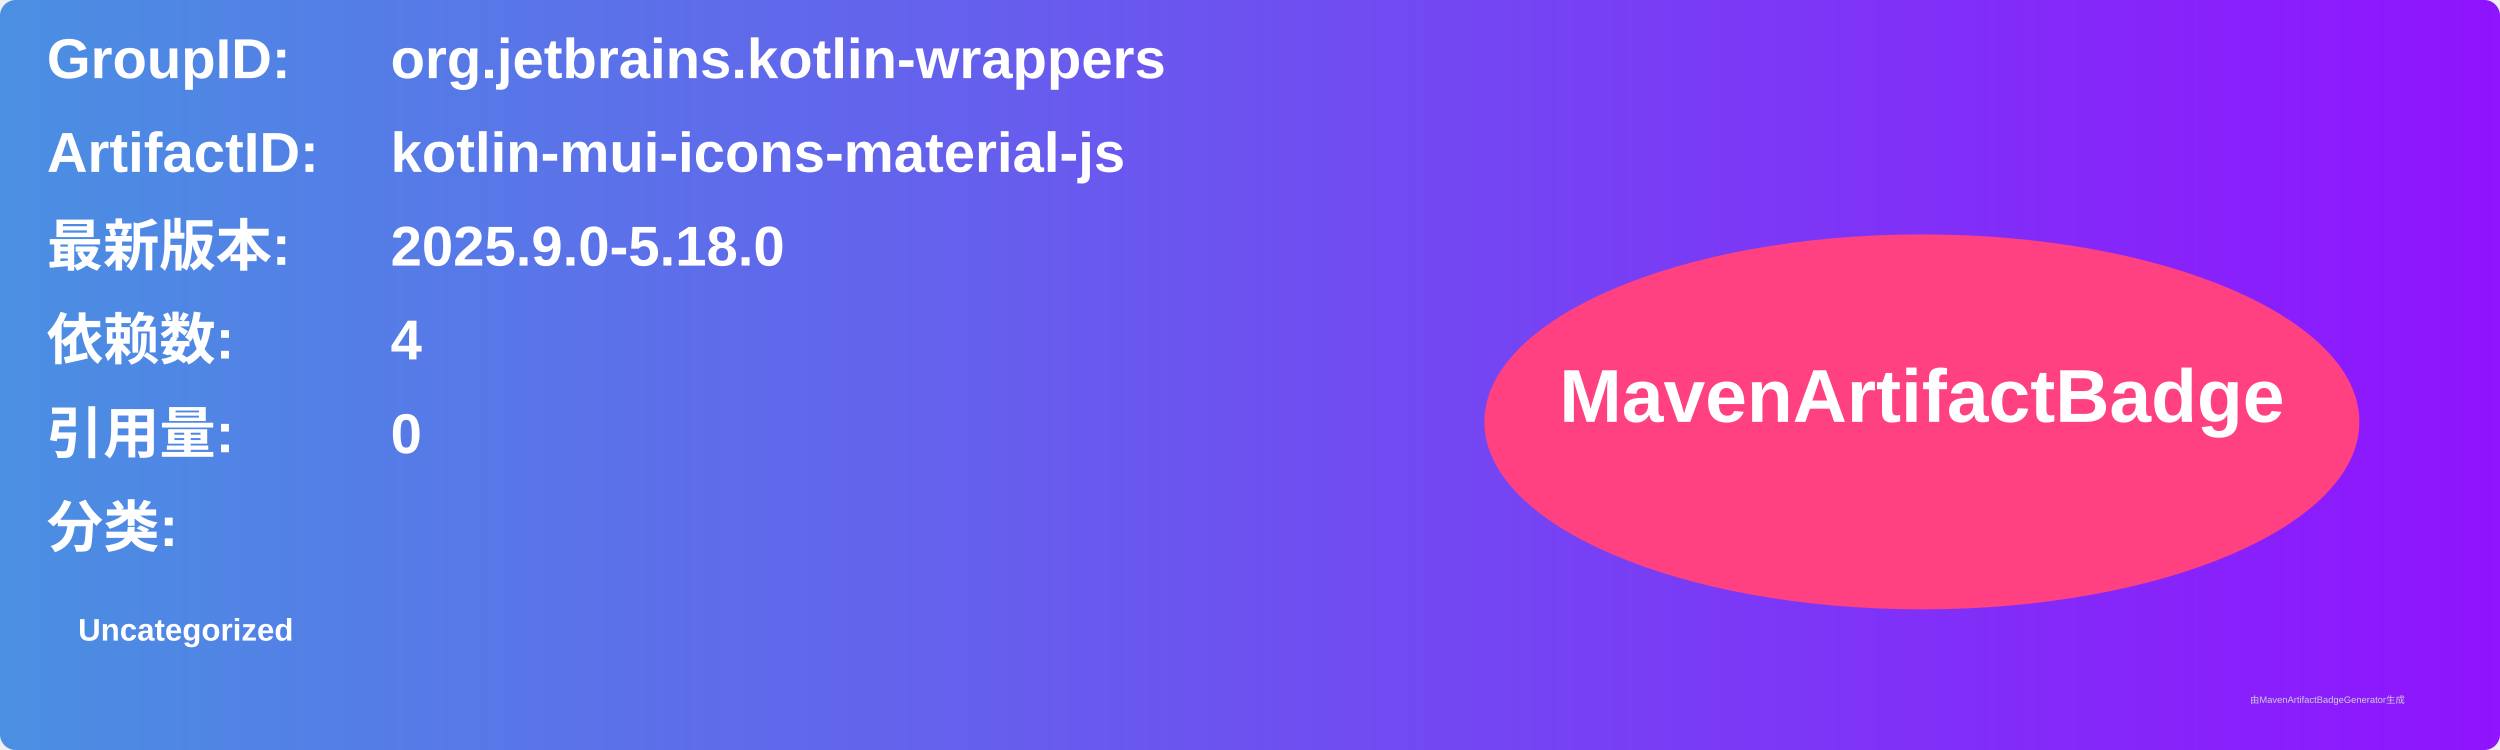
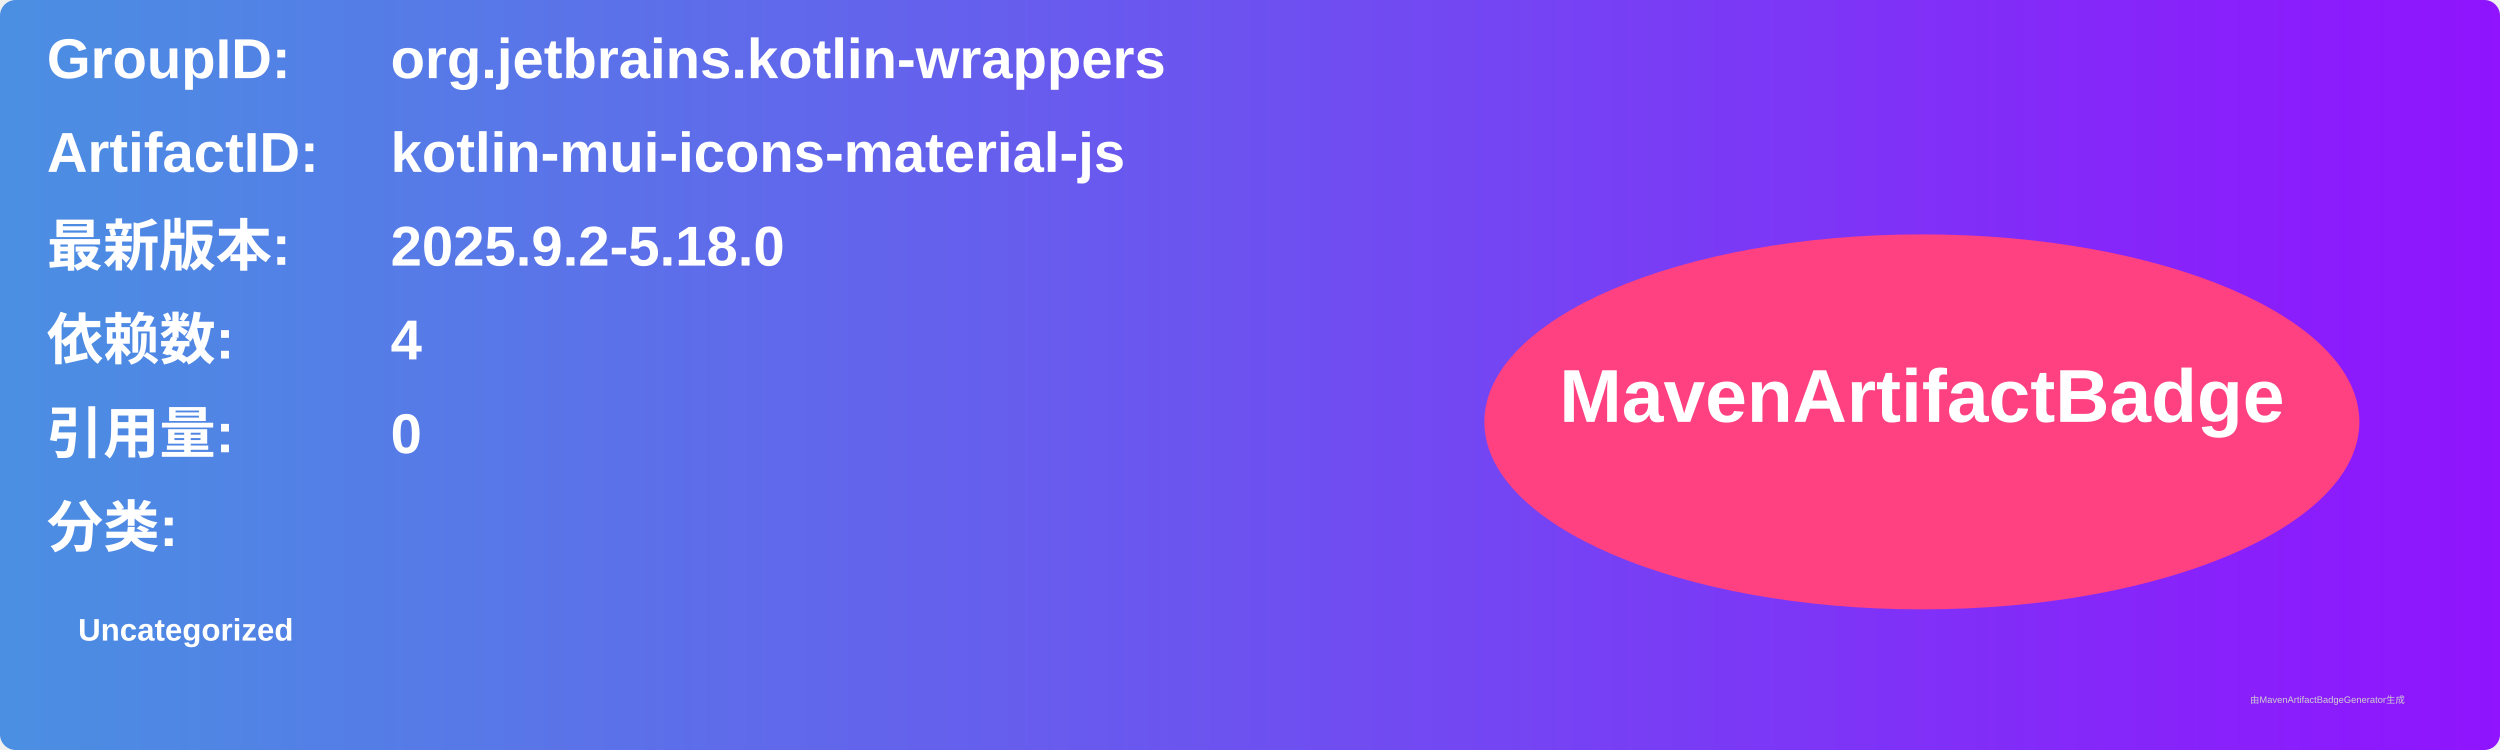
<svg xmlns="http://www.w3.org/2000/svg" width="800" height="240" viewBox="0 0 800 240">
  <linearGradient id="grad" x1="0%" y1="0%" x2="100%" y2="0%">
    <stop offset="0%" stop-color="#4a90e2" />
    <stop offset="100%" stop-color="#9013fe" />
  </linearGradient>
  <rect width="100%" height="100%" rx="5" ry="5" fill="url(#grad)" />
  <g transform="translate(15, 15)">
    <text x="0" y="10" font-family="Arial" font-size="18" fill="white" font-weight="bold" width="260">GroupID:</text>
    <text x="110" y="10" font-family="Arial" font-size="18" fill="white" font-weight="bold" width="460">org.jetbrains.kotlin-wrappers</text>
    <text x="0" y="40" font-family="Arial" font-size="18" fill="white" font-weight="bold" width="260">ArtifactID:</text>
    <text x="110" y="40" font-family="Arial" font-size="18" fill="white" font-weight="bold" width="460">kotlin-mui-icons-material-js</text>
    <text x="0" y="70" font-family="Arial" font-size="18" fill="white" font-weight="bold">最新版本:</text>
    <text x="110" y="70" font-family="Arial" font-size="18" fill="white" font-weight="bold">
-       <tspan font-weight="bold">2025.9.0-5.18.0</tspan>
+       <tspan font-weight="bold">2025.9.2-5.18.0</tspan>
    </text>
    <text x="0" y="100" font-family="Arial" font-size="18" fill="white" font-weight="bold">依赖数: </text>
    <text x="110" y="100" font-family="Arial" font-size="18" fill="white">
      <tspan font-weight="bold">4</tspan>
    </text>
    <text x="0" y="130" font-family="Arial" font-size="18" fill="white" font-weight="bold">引用量: </text>
    <text x="110" y="130" font-family="Arial" font-size="18" fill="white">
      <tspan font-weight="bold">0</tspan>
    </text>
    <text x="0" y="160" font-family="Arial" font-size="18" fill="white" font-weight="bold">分类:</text>
    <text x="10" y="190" font-family="Arial" font-size="10" fill="white">
      <tspan font-weight="bold">Uncategorized</tspan>
    </text>
    <ellipse cx="600" cy="120" rx="140" ry="60" fill="#ff4081" />
    <text x="600" y="120" text-anchor="middle" font-family="Arial" font-size="24" fill="white" font-weight="bold">MavenArtifactBadge</text>
  </g>
  <text x="720" y="225" font-family="Arial" font-size="3" fill="#d0d0d0">由MavenArtifactBadgeGenerator生成</text>
</svg>
